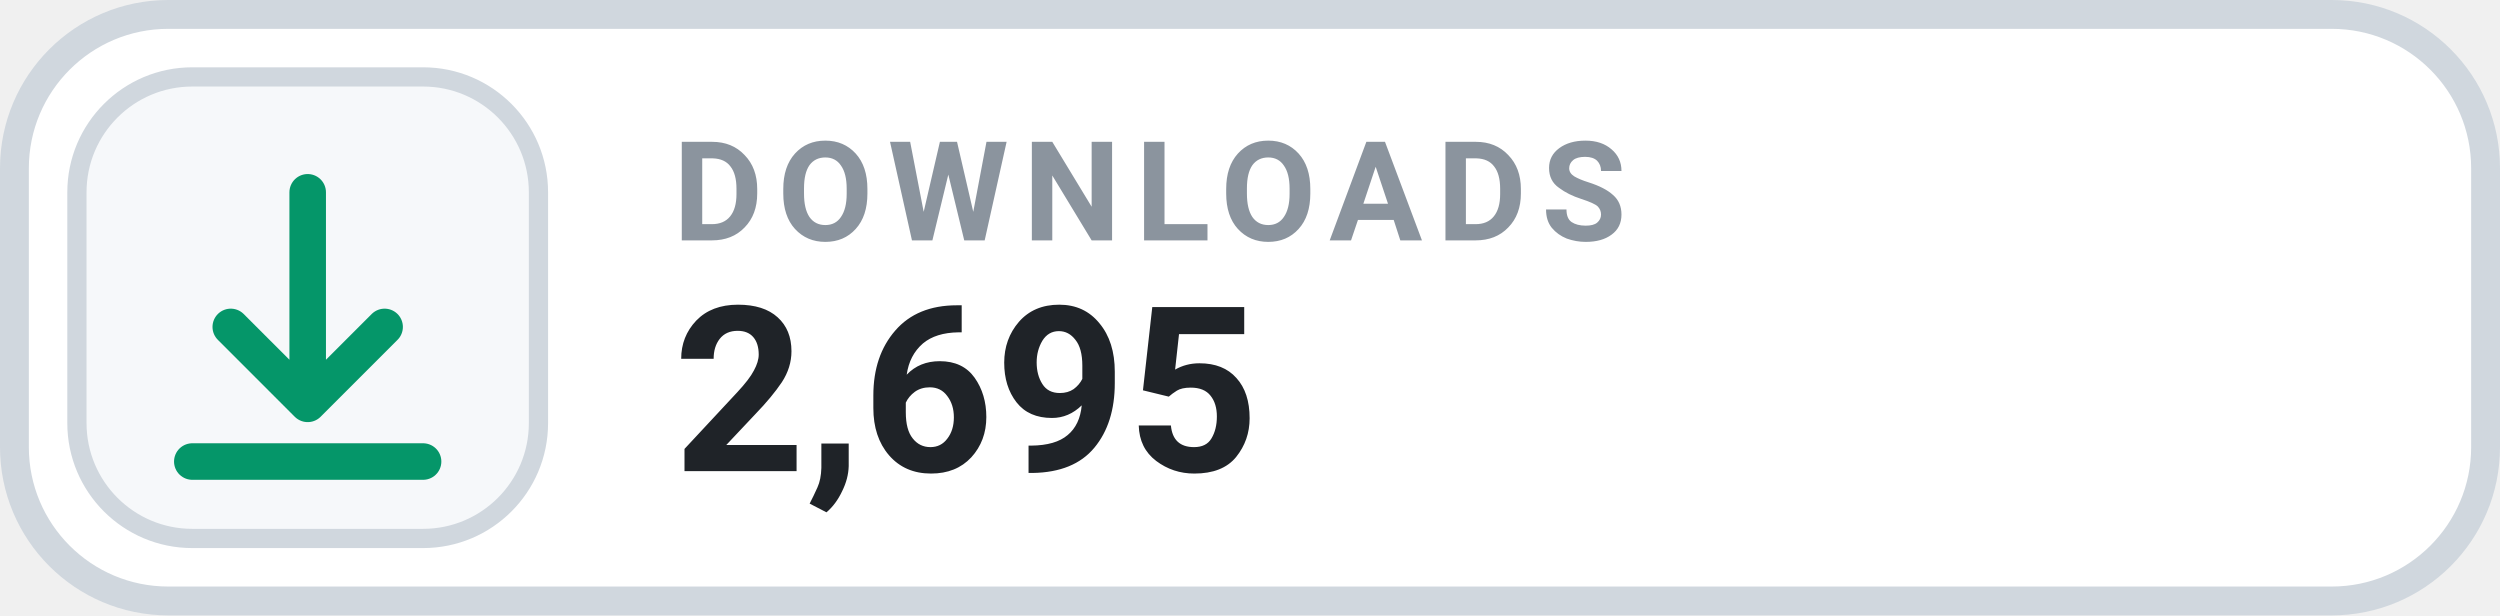
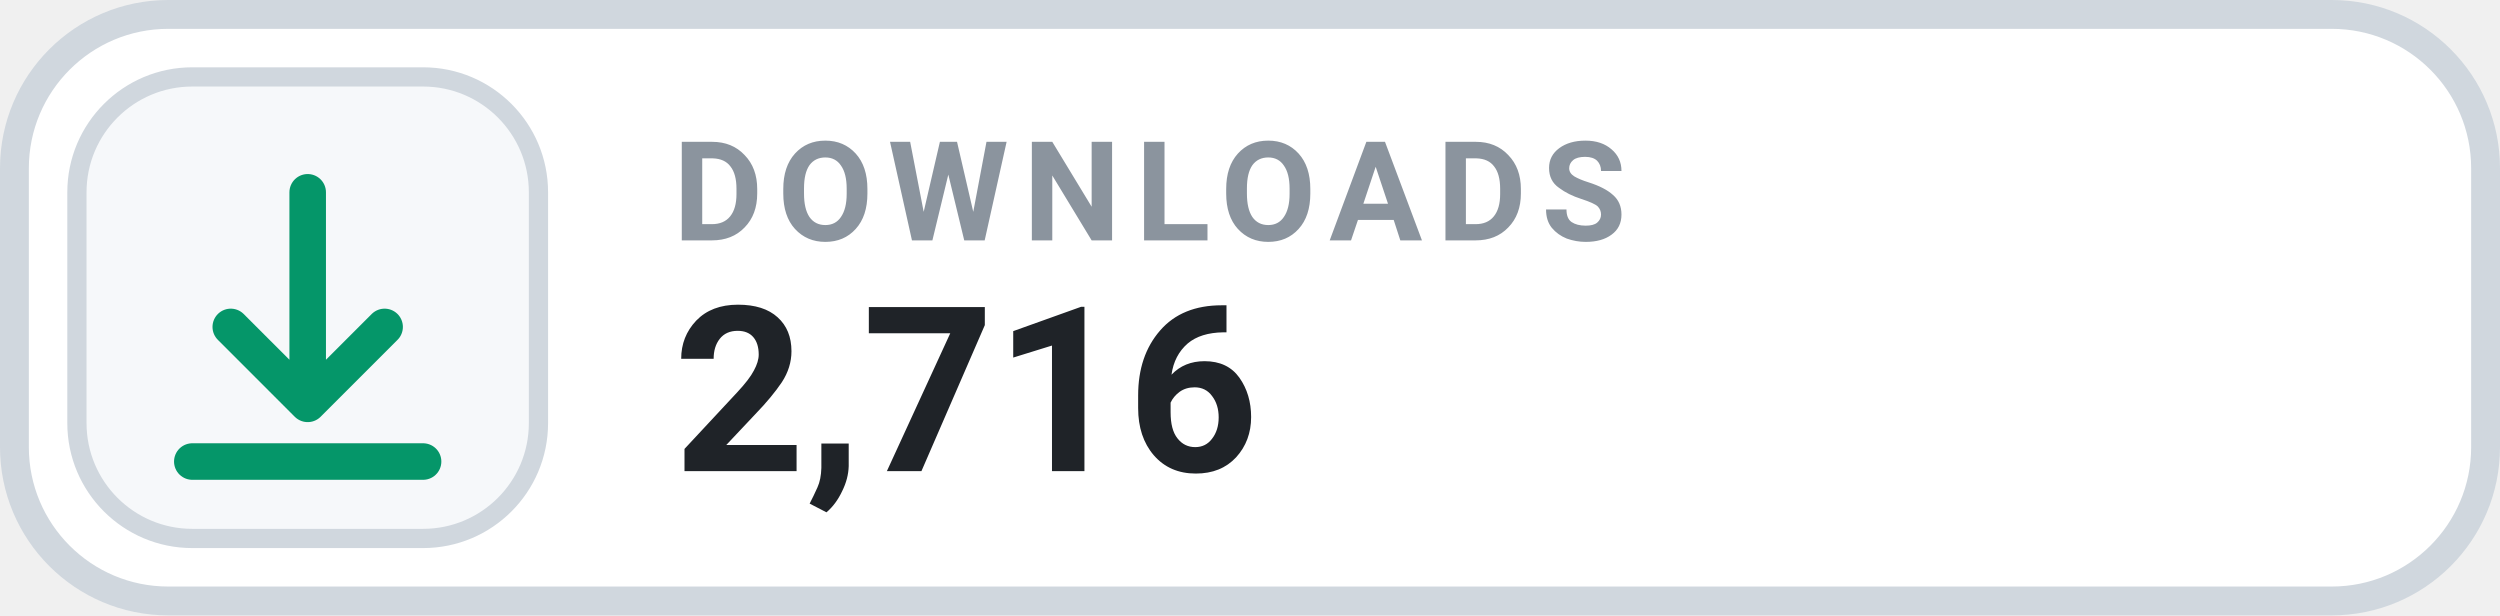
- <svg xmlns="http://www.w3.org/2000/svg" width="130" height="32" viewBox="0 0 130 32" role="img" aria-label="DOWNLOADS 2,695">
+ <svg xmlns="http://www.w3.org/2000/svg" width="130" height="32" viewBox="0 0 130 32" role="img" aria-label="DOWNLOADS 2,716">
  <rect x=".75" y=".75" width="128.5" height="30.5" rx="8" fill="#FFFFFF" stroke="#D0D7DE" stroke-width="1.5" />
  <rect x="4" y="4" width="24" height="24" rx="6" fill="#F6F8FA" stroke="#D0D7DE" stroke-width="1" />
  <g transform="translate(16 16)" style="color:#059669;">
    <path d="M0 -6 v11 m0 0 l4 -4 m-4 4 l-4 -4 M-6 8 h12" fill="none" stroke="currentColor" stroke-width="1.9" stroke-linecap="round" stroke-linejoin="round" />
  </g>
  <text x="35" y="12.5" fill="#8B949E" font-family="-apple-system,BlinkMacSystemFont,'Segoe UI',Roboto,Helvetica,Arial,sans-serif" font-size="7.2" font-weight="700" letter-spacing=".75">DOWNLOADS</text>
-   <text x="35" y="24.5" fill="#1F2328" font-family="-apple-system,BlinkMacSystemFont,'Segoe UI',Roboto,Helvetica,Arial,sans-serif" font-size="12" font-weight="700">2,695</text>
+   <text x="35" y="24.5" fill="#1F2328" font-family="-apple-system,BlinkMacSystemFont,'Segoe UI',Roboto,Helvetica,Arial,sans-serif" font-size="12" font-weight="700">2,716</text>
</svg>
